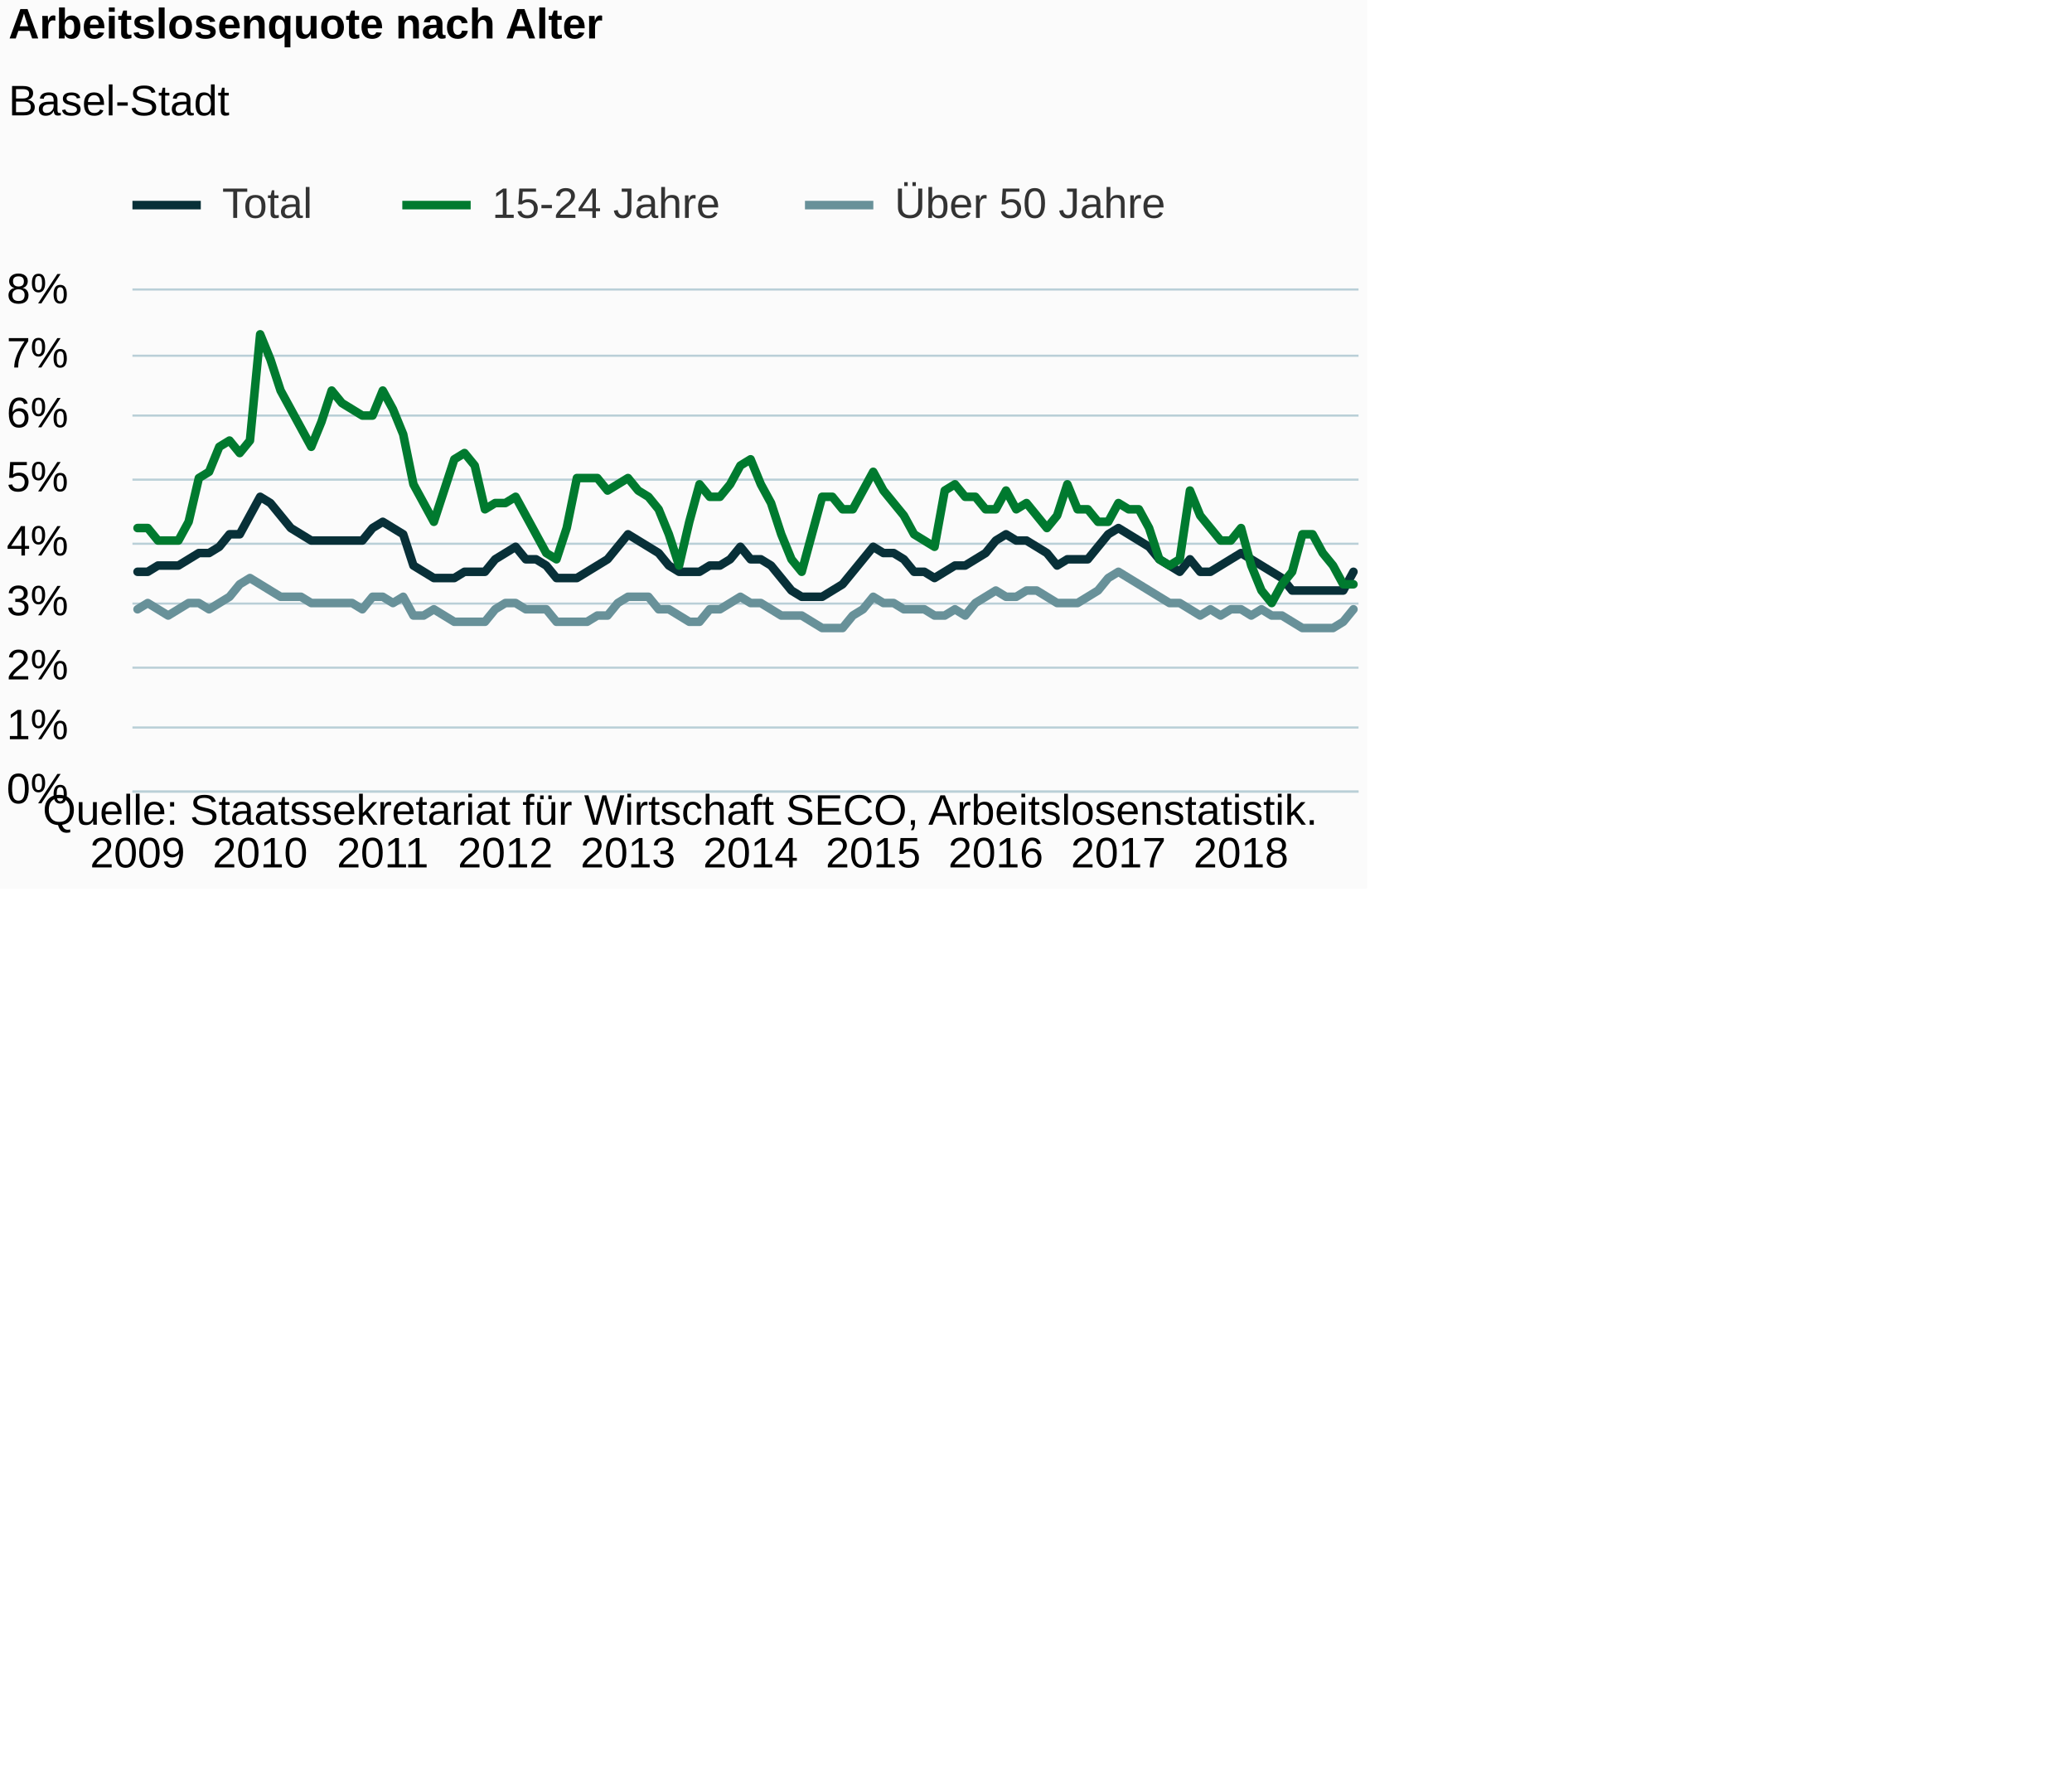
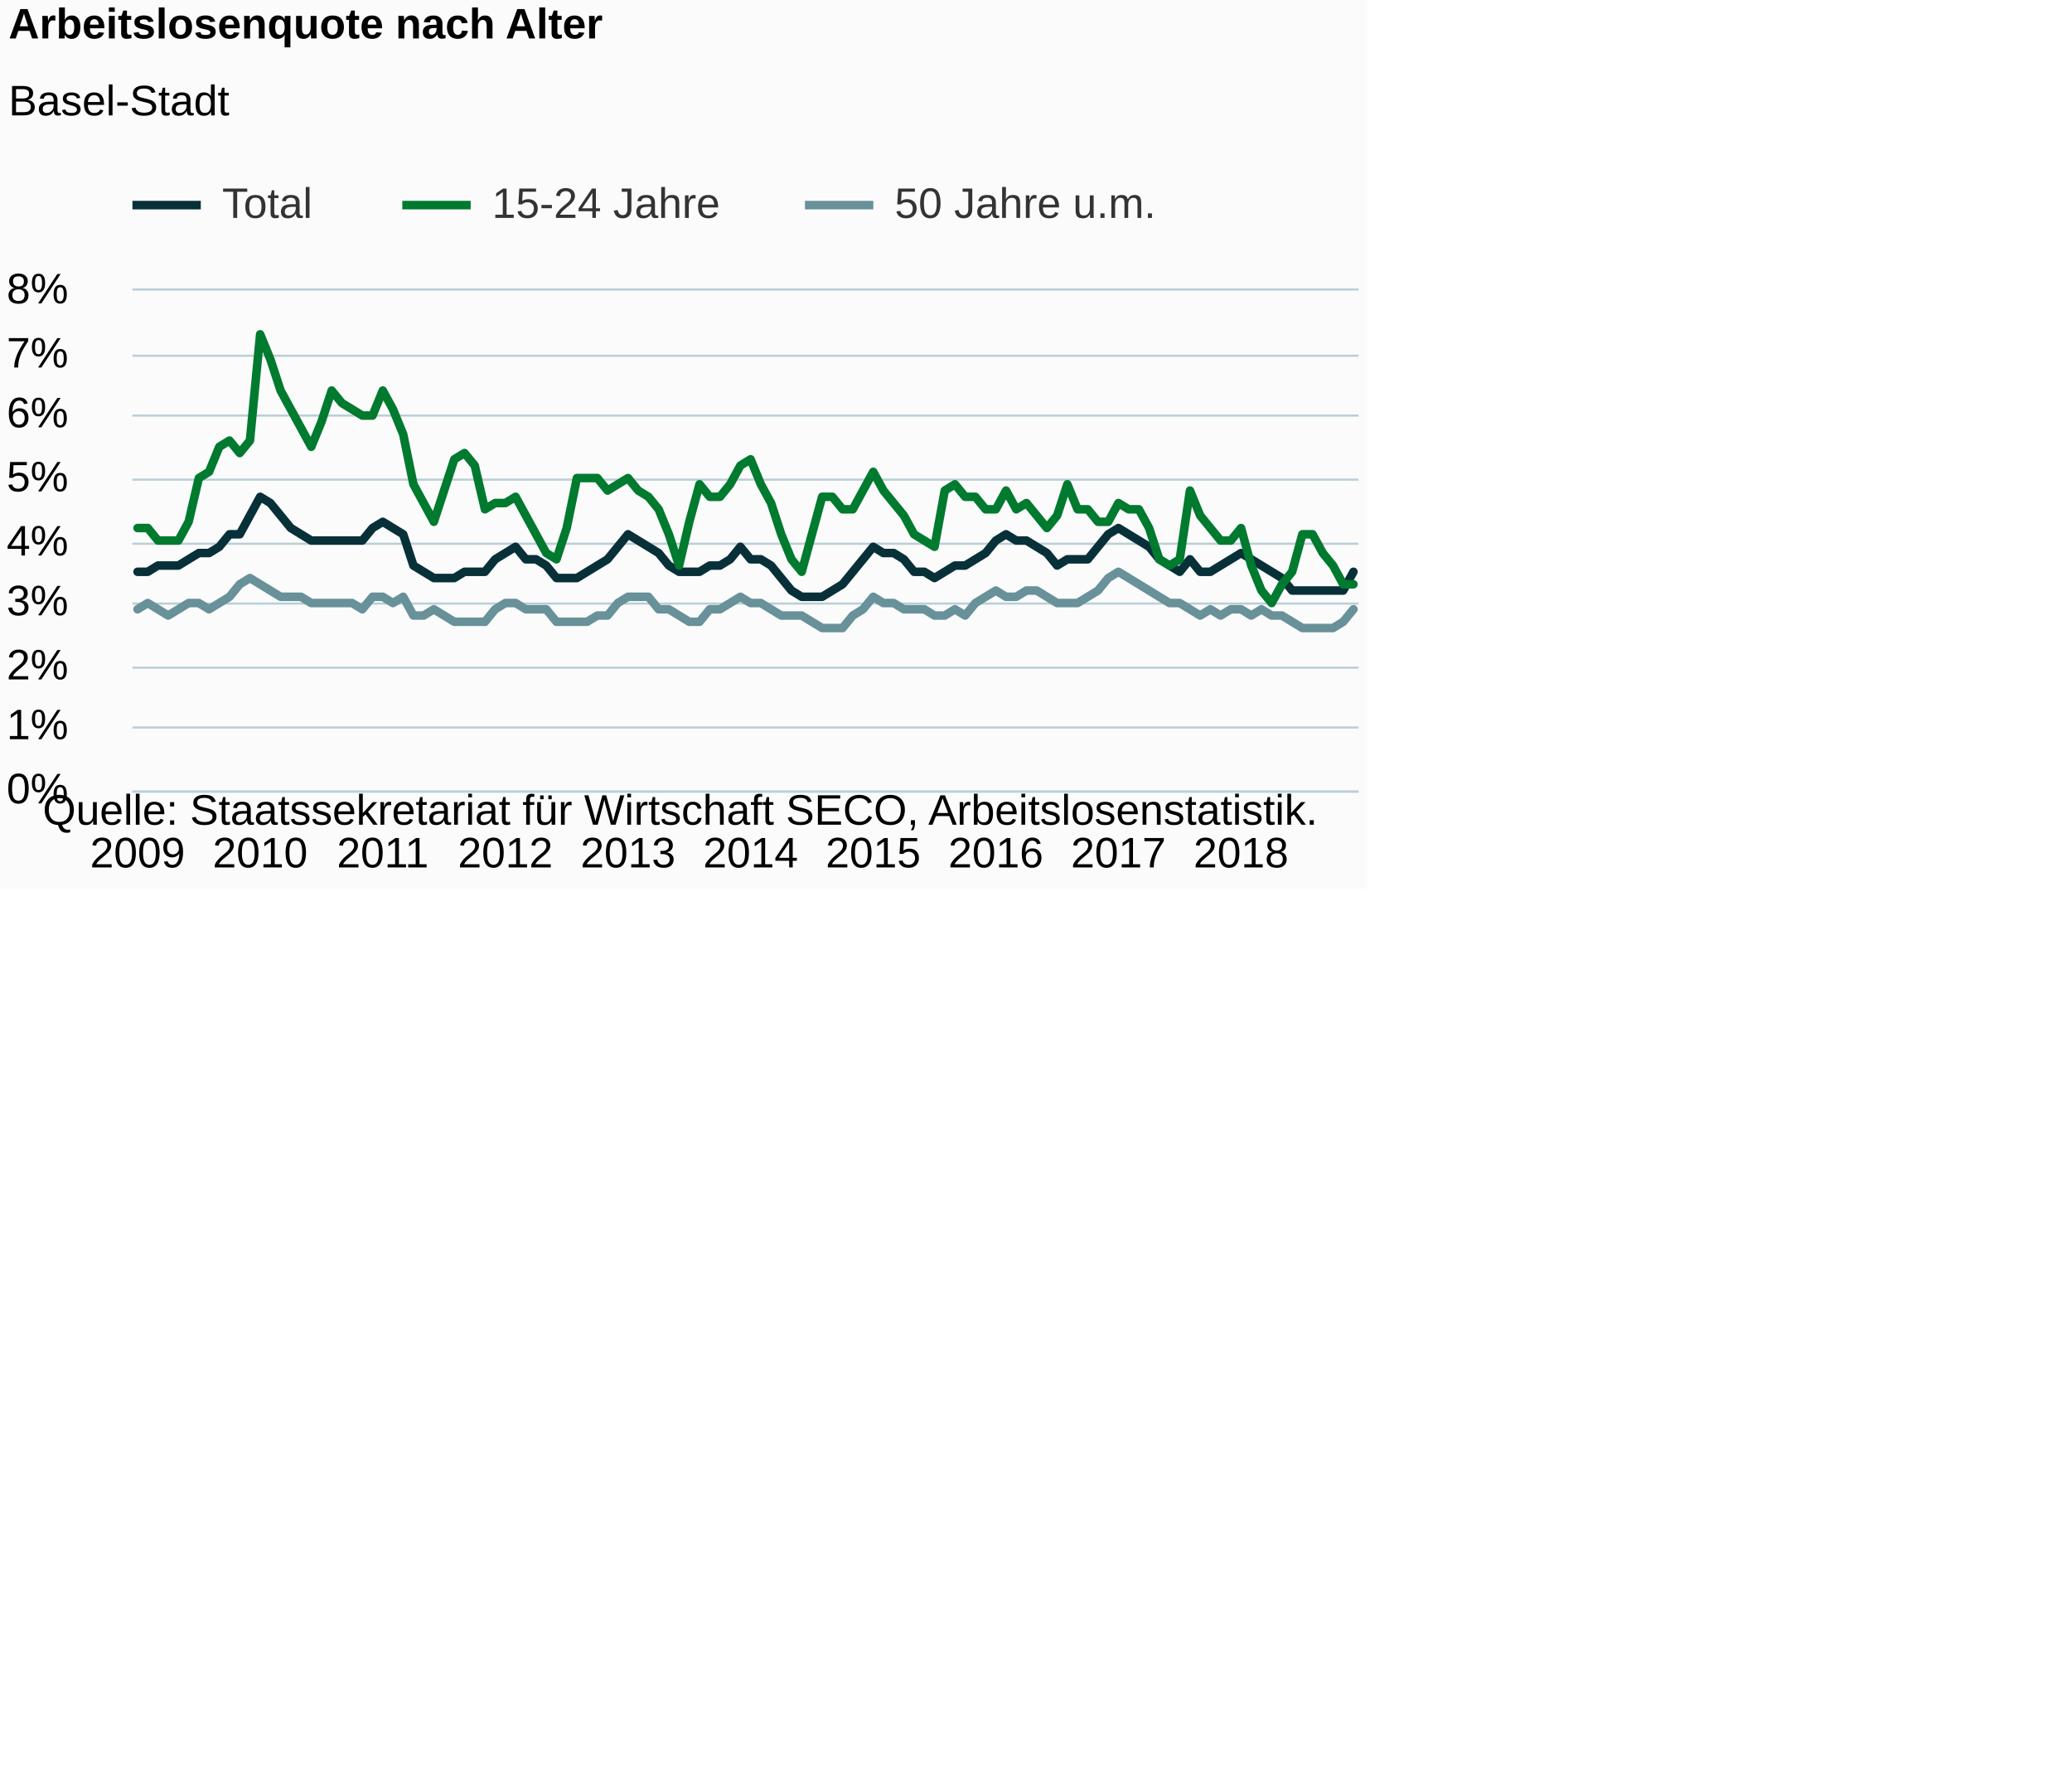
<svg xmlns="http://www.w3.org/2000/svg" version="1.1" class="highcharts-root" style="font-family:Arial;font-size:12px;" viewBox="0 0 485 415">
  <defs>
-     <clipPath id="highcharts-f88z5qu-6">
+     <clipPath id="highcharts-4ljfhd3-6">
      <rect x="0" y="0" width="287" height="117" fill="none" />
    </clipPath>
-     <clipPath id="highcharts-f88z5qu-7">
+     <clipPath id="highcharts-4ljfhd3-7">
      <rect x="0" y="0" width="287" height="117" fill="none" />
    </clipPath>
  </defs>
  <rect fill="#fbfbfb" class="highcharts-background" x="0" y="0" width="320" height="208" rx="0" ry="0" />
  <rect fill="none" class="highcharts-plot-background" x="31" y="68" width="287" height="117" />
  <g class="highcharts-pane-group" data-z-index="0" />
  <g class="highcharts-grid highcharts-xaxis-grid " data-z-index="1">
    <path fill="none" data-z-index="1" class="highcharts-grid-line" d="M 31.5 68 L 31.5 185" opacity="1" />
    <path fill="none" data-z-index="1" class="highcharts-grid-line" d="M 60.5 68 L 60.5 185" opacity="1" />
    <path fill="none" data-z-index="1" class="highcharts-grid-line" d="M 89.5 68 L 89.5 185" opacity="1" />
    <path fill="none" data-z-index="1" class="highcharts-grid-line" d="M 117.5 68 L 117.5 185" opacity="1" />
    <path fill="none" data-z-index="1" class="highcharts-grid-line" d="M 146.5 68 L 146.5 185" opacity="1" />
    <path fill="none" data-z-index="1" class="highcharts-grid-line" d="M 175.5 68 L 175.5 185" opacity="1" />
    <path fill="none" data-z-index="1" class="highcharts-grid-line" d="M 203.5 68 L 203.5 185" opacity="1" />
    <path fill="none" data-z-index="1" class="highcharts-grid-line" d="M 232.5 68 L 232.5 185" opacity="1" />
    <path fill="none" data-z-index="1" class="highcharts-grid-line" d="M 261.5 68 L 261.5 185" opacity="1" />
    <path fill="none" data-z-index="1" class="highcharts-grid-line" d="M 289.5 68 L 289.5 185" opacity="1" />
  </g>
  <g class="highcharts-grid highcharts-yaxis-grid " data-z-index="1">
    <path fill="none" stroke="#B9CFD7" stroke-width="0.5" data-z-index="1" class="highcharts-grid-line" d="M 31 185.25 L 318 185.25" opacity="1" />
    <path fill="none" stroke="#B9CFD7" stroke-width="0.5" data-z-index="1" class="highcharts-grid-line" d="M 31 170.25 L 318 170.25" opacity="1" />
    <path fill="none" stroke="#B9CFD7" stroke-width="0.5" data-z-index="1" class="highcharts-grid-line" d="M 31 156.25 L 318 156.25" opacity="1" />
    <path fill="none" stroke="#B9CFD7" stroke-width="0.5" data-z-index="1" class="highcharts-grid-line" d="M 31 141.25 L 318 141.25" opacity="1" />
    <path fill="none" stroke="#B9CFD7" stroke-width="0.5" data-z-index="1" class="highcharts-grid-line" d="M 31 127.25 L 318 127.25" opacity="1" />
    <path fill="none" stroke="#B9CFD7" stroke-width="0.5" data-z-index="1" class="highcharts-grid-line" d="M 31 112.25 L 318 112.25" opacity="1" />
    <path fill="none" stroke="#B9CFD7" stroke-width="0.5" data-z-index="1" class="highcharts-grid-line" d="M 31 97.25 L 318 97.25" opacity="1" />
    <path fill="none" stroke="#B9CFD7" stroke-width="0.5" data-z-index="1" class="highcharts-grid-line" d="M 31 83.25 L 318 83.25" opacity="1" />
    <path fill="none" stroke="#B9CFD7" stroke-width="0.5" data-z-index="1" class="highcharts-grid-line" d="M 31 67.75 L 318 67.75" opacity="1" />
  </g>
  <rect fill="none" class="highcharts-plot-border" data-z-index="1" x="31" y="68" width="287" height="117" />
  <g class="highcharts-axis highcharts-xaxis " data-z-index="2">
    <path fill="none" class="highcharts-axis-line" stroke="#B9CFD7" stroke-width="0.5" data-z-index="7" d="M 31 185.25 L 318 185.25" />
  </g>
  <g class="highcharts-axis highcharts-yaxis " data-z-index="2">
    <path fill="none" class="highcharts-axis-line" data-z-index="7" d="M 31 68 L 31 185" />
  </g>
  <g class="highcharts-series-group" data-z-index="3">
-     <g data-z-index="0.1" class="highcharts-series highcharts-series-0 highcharts-line-series " transform="translate(31,68) scale(1 1)" clip-path="url(#highcharts-f88z5qu-7)">
+     <g data-z-index="0.1" class="highcharts-series highcharts-series-0 highcharts-line-series " transform="translate(31,68) scale(1 1)" clip-path="url(#highcharts-4ljfhd3-7)">
      <path fill="none" d="M 1.196 65.812 L 3.587 65.812 L 5.979 64.35 L 8.371 64.35 L 10.762 64.35 L 13.154 62.888 L 15.546 61.425 L 17.938 61.425 L 20.329 59.962 L 22.721 57.037 L 25.113 57.037 L 27.504 52.65 L 29.896 48.263 L 32.288 49.725 L 34.679 52.65 L 37.071 55.575 L 39.462 57.037 L 41.854 58.5 L 44.246 58.5 L 46.638 58.5 L 49.029 58.5 L 51.421 58.5 L 53.812 58.5 L 56.204 55.575 L 58.596 54.113 L 60.987 55.575 L 63.379 57.037 L 65.771 64.35 L 68.162 65.812 L 70.554 67.275 L 72.946 67.275 L 75.338 67.275 L 77.729 65.812 L 80.121 65.812 L 82.513 65.812 L 84.904 62.888 L 87.296 61.425 L 89.688 59.962 L 92.079 62.888 L 94.471 62.888 L 96.862 64.35 L 99.254 67.275 L 101.646 67.275 L 104.037 67.275 L 106.429 65.812 L 108.821 64.35 L 111.213 62.888 L 113.604 59.962 L 115.996 57.037 L 118.388 58.5 L 120.779 59.962 L 123.171 61.425 L 125.562 64.35 L 127.954 65.812 L 130.346 65.812 L 132.738 65.812 L 135.129 64.35 L 137.521 64.35 L 139.912 62.888 L 142.304 59.962 L 144.696 62.888 L 147.088 62.888 L 149.479 64.35 L 151.871 67.275 L 154.262 70.2 L 156.654 71.662 L 159.046 71.662 L 161.438 71.662 L 163.829 70.2 L 166.221 68.737 L 168.613 65.812 L 171.004 62.888 L 173.396 59.962 L 175.787 61.425 L 178.179 61.425 L 180.571 62.888 L 182.963 65.812 L 185.354 65.812 L 187.746 67.275 L 190.137 65.812 L 192.529 64.35 L 194.921 64.35 L 197.312 62.888 L 199.704 61.425 L 202.096 58.5 L 204.488 57.037 L 206.879 58.5 L 209.271 58.5 L 211.662 59.962 L 214.054 61.425 L 216.446 64.35 L 218.838 62.888 L 221.229 62.888 L 223.621 62.888 L 226.012 59.962 L 228.404 57.037 L 230.796 55.575 L 233.188 57.037 L 235.579 58.5 L 237.971 59.962 L 240.363 62.888 L 242.754 64.35 L 245.146 65.812 L 247.537 62.888 L 249.929 65.812 L 252.321 65.812 L 254.713 64.35 L 257.104 62.888 L 259.496 61.425 L 261.887 62.888 L 264.279 64.35 L 266.671 65.812 L 269.062 67.275 L 271.454 70.2 L 273.846 70.2 L 276.238 70.2 L 278.629 70.2 L 281.021 70.2 L 283.413 70.2 L 285.804 65.812" class="highcharts-graph" data-z-index="1" stroke="#083038" stroke-width="2" stroke-linejoin="round" stroke-linecap="round" />
    </g>
    <g data-z-index="0.1" class="highcharts-markers highcharts-series-0 highcharts-line-series " transform="translate(31,68) scale(1 1)" clip-path="none" />
-     <g data-z-index="0.1" class="highcharts-series highcharts-series-1 highcharts-line-series " transform="translate(31,68) scale(1 1)" clip-path="url(#highcharts-f88z5qu-7)">
+     <g data-z-index="0.1" class="highcharts-series highcharts-series-1 highcharts-line-series " transform="translate(31,68) scale(1 1)" clip-path="url(#highcharts-4ljfhd3-7)">
      <path fill="none" d="M 1.196 55.575 L 3.587 55.575 L 5.979 58.5 L 8.371 58.5 L 10.762 58.5 L 13.154 54.113 L 15.546 43.875 L 17.938 42.413 L 20.329 36.562 L 22.721 35.1 L 25.113 38.025 L 27.504 35.1 L 29.896 10.238 L 32.288 16.087 L 34.679 23.4 L 37.071 27.788 L 39.462 32.175 L 41.854 36.562 L 44.246 30.713 L 46.638 23.4 L 49.029 26.325 L 51.421 27.788 L 53.812 29.25 L 56.204 29.25 L 58.596 23.4 L 60.987 27.788 L 63.379 33.638 L 65.771 45.337 L 68.162 49.725 L 70.554 54.113 L 72.946 46.8 L 75.338 39.487 L 77.729 38.025 L 80.121 40.95 L 82.513 51.188 L 84.904 49.725 L 87.296 49.725 L 89.688 48.263 L 92.079 52.65 L 94.471 57.037 L 96.862 61.425 L 99.254 62.888 L 101.646 55.575 L 104.037 43.875 L 106.429 43.875 L 108.821 43.875 L 111.213 46.8 L 113.604 45.337 L 115.996 43.875 L 118.388 46.8 L 120.779 48.263 L 123.171 51.188 L 125.562 57.037 L 127.954 64.35 L 130.346 54.113 L 132.738 45.337 L 135.129 48.263 L 137.521 48.263 L 139.912 45.337 L 142.304 40.95 L 144.696 39.487 L 147.088 45.337 L 149.479 49.725 L 151.871 57.037 L 154.262 62.888 L 156.654 65.812 L 159.046 57.037 L 161.438 48.263 L 163.829 48.263 L 166.221 51.188 L 168.613 51.188 L 171.004 46.8 L 173.396 42.413 L 175.787 46.8 L 178.179 49.725 L 180.571 52.65 L 182.963 57.037 L 185.354 58.5 L 187.746 59.962 L 190.137 46.8 L 192.529 45.337 L 194.921 48.263 L 197.312 48.263 L 199.704 51.188 L 202.096 51.188 L 204.488 46.8 L 206.879 51.188 L 209.271 49.725 L 211.662 52.65 L 214.054 55.575 L 216.446 52.65 L 218.838 45.337 L 221.229 51.188 L 223.621 51.188 L 226.012 54.113 L 228.404 54.113 L 230.796 49.725 L 233.188 51.188 L 235.579 51.188 L 237.971 55.575 L 240.363 62.888 L 242.754 64.35 L 245.146 62.888 L 247.537 46.8 L 249.929 52.65 L 252.321 55.575 L 254.713 58.5 L 257.104 58.5 L 259.496 55.575 L 261.887 64.35 L 264.279 70.2 L 266.671 73.125 L 269.062 68.737 L 271.454 65.812 L 273.846 57.037 L 276.238 57.037 L 278.629 61.425 L 281.021 64.35 L 283.413 68.737 L 285.804 68.737" class="highcharts-graph" data-z-index="1" stroke="#007A2F" stroke-width="2" stroke-linejoin="round" stroke-linecap="round" />
    </g>
    <g data-z-index="0.1" class="highcharts-markers highcharts-series-1 highcharts-line-series " transform="translate(31,68) scale(1 1)" clip-path="none" />
-     <g data-z-index="0.1" class="highcharts-series highcharts-series-2 highcharts-line-series " transform="translate(31,68) scale(1 1)" clip-path="url(#highcharts-f88z5qu-7)">
+     <g data-z-index="0.1" class="highcharts-series highcharts-series-2 highcharts-line-series " transform="translate(31,68) scale(1 1)" clip-path="url(#highcharts-4ljfhd3-7)">
      <path fill="none" d="M 1.196 74.588 L 3.587 73.125 L 5.979 74.588 L 8.371 76.05 L 10.762 74.588 L 13.154 73.125 L 15.546 73.125 L 17.938 74.588 L 20.329 73.125 L 22.721 71.662 L 25.113 68.737 L 27.504 67.275 L 29.896 68.737 L 32.288 70.2 L 34.679 71.662 L 37.071 71.662 L 39.462 71.662 L 41.854 73.125 L 44.246 73.125 L 46.638 73.125 L 49.029 73.125 L 51.421 73.125 L 53.812 74.588 L 56.204 71.662 L 58.596 71.662 L 60.987 73.125 L 63.379 71.662 L 65.771 76.05 L 68.162 76.05 L 70.554 74.588 L 72.946 76.05 L 75.338 77.513 L 77.729 77.513 L 80.121 77.513 L 82.513 77.513 L 84.904 74.588 L 87.296 73.125 L 89.688 73.125 L 92.079 74.588 L 94.471 74.588 L 96.862 74.588 L 99.254 77.513 L 101.646 77.513 L 104.037 77.513 L 106.429 77.513 L 108.821 76.05 L 111.213 76.05 L 113.604 73.125 L 115.996 71.662 L 118.388 71.662 L 120.779 71.662 L 123.171 74.588 L 125.562 74.588 L 127.954 76.05 L 130.346 77.513 L 132.738 77.513 L 135.129 74.588 L 137.521 74.588 L 139.912 73.125 L 142.304 71.662 L 144.696 73.125 L 147.088 73.125 L 149.479 74.588 L 151.871 76.05 L 154.262 76.05 L 156.654 76.05 L 159.046 77.513 L 161.438 78.975 L 163.829 78.975 L 166.221 78.975 L 168.613 76.05 L 171.004 74.588 L 173.396 71.662 L 175.787 73.125 L 178.179 73.125 L 180.571 74.588 L 182.963 74.588 L 185.354 74.588 L 187.746 76.05 L 190.137 76.05 L 192.529 74.588 L 194.921 76.05 L 197.312 73.125 L 199.704 71.662 L 202.096 70.2 L 204.488 71.662 L 206.879 71.662 L 209.271 70.2 L 211.662 70.2 L 214.054 71.662 L 216.446 73.125 L 218.838 73.125 L 221.229 73.125 L 223.621 71.662 L 226.012 70.2 L 228.404 67.275 L 230.796 65.812 L 233.188 67.275 L 235.579 68.737 L 237.971 70.2 L 240.363 71.662 L 242.754 73.125 L 245.146 73.125 L 247.537 74.588 L 249.929 76.05 L 252.321 74.588 L 254.713 76.05 L 257.104 74.588 L 259.496 74.588 L 261.887 76.05 L 264.279 74.588 L 266.671 76.05 L 269.062 76.05 L 271.454 77.513 L 273.846 78.975 L 276.238 78.975 L 278.629 78.975 L 281.021 78.975 L 283.413 77.513 L 285.804 74.588" class="highcharts-graph" data-z-index="1" stroke="#689199" stroke-width="2" stroke-linejoin="round" stroke-linecap="round" />
    </g>
    <g data-z-index="0.1" class="highcharts-markers highcharts-series-2 highcharts-line-series " transform="translate(31,68) scale(1 1)" clip-path="none" />
  </g>
  <text x="2" text-anchor="start" class="highcharts-title" data-z-index="4" style="color:#000000;font-size:10px;font-weight:bold;fill:#000000;" y="9">
    <tspan>Arbeitslosenquote nach Alter</tspan>
  </text>
  <text x="2" text-anchor="start" class="highcharts-subtitle" data-z-index="4" style="color:#000000;font-size:10px;font-weight:normal;font-family:Arial;fill:#000000;" y="27">
    <tspan>Basel-Stadt</tspan>
  </text>
  <g class="highcharts-legend" data-z-index="7" transform="translate(31,43)">
-     <rect fill="none" class="highcharts-legend-box" rx="0" ry="0" x="0" y="0" width="241" height="13" visibility="visible" />
+     <rect fill="none" class="highcharts-legend-box" rx="0" ry="0" x="0" y="0" width="239" height="13" visibility="visible" />
    <g data-z-index="1">
      <g>
        <g class="highcharts-legend-item highcharts-line-series highcharts-color-undefined highcharts-series-0" data-z-index="1" transform="translate(0,-5)">
          <path fill="none" d="M 0 10 L 16 10" class="highcharts-graph" stroke="#083038" stroke-width="2" />
          <text x="21" style="color:#333333;font-size:10px;font-weight:normal;cursor:pointer;fill:#333333;" text-anchor="start" data-z-index="2" y="13">
            <tspan>Total</tspan>
          </text>
        </g>
        <g class="highcharts-legend-item highcharts-line-series highcharts-color-undefined highcharts-series-1" data-z-index="1" transform="translate(63.17188,-5)">
          <path fill="none" d="M 0 10 L 16 10" class="highcharts-graph" stroke="#007A2F" stroke-width="2" />
          <text x="21" y="13" style="color:#333333;font-size:10px;font-weight:normal;cursor:pointer;fill:#333333;" text-anchor="start" data-z-index="2">
            <tspan>15-24 Jahre</tspan>
          </text>
        </g>
        <g class="highcharts-legend-item highcharts-line-series highcharts-color-undefined highcharts-series-2" data-z-index="1" transform="translate(157.4219,-5)">
          <path fill="none" d="M 0 10 L 16 10" class="highcharts-graph" stroke="#689199" stroke-width="2" />
          <text x="21" y="13" style="color:#333333;font-size:10px;font-weight:normal;cursor:pointer;fill:#333333;" text-anchor="start" data-z-index="2">
-             <tspan>Über 50 Jahre</tspan>
+             <tspan>50 Jahre u.m.</tspan>
          </text>
        </g>
      </g>
    </g>
  </g>
  <g class="highcharts-axis-labels highcharts-xaxis-labels " data-z-index="7">
    <text x="32.196" style="color:#000000;cursor:default;font-size:10px;white-space:nowrap;fill:#000000;" text-anchor="middle" transform="translate(0,0)" y="203" opacity="1">2009</text>
    <text x="60.896" style="color:#000000;cursor:default;font-size:10px;white-space:nowrap;fill:#000000;" text-anchor="middle" transform="translate(0,0)" y="203" opacity="1">2010</text>
    <text x="89.596" style="color:#000000;cursor:default;font-size:10px;white-space:nowrap;fill:#000000;" text-anchor="middle" transform="translate(0,0)" y="203" opacity="1">2011</text>
    <text x="118.296" style="color:#000000;cursor:default;font-size:10px;white-space:nowrap;fill:#000000;" text-anchor="middle" transform="translate(0,0)" y="203" opacity="1">2012</text>
    <text x="146.996" style="color:#000000;cursor:default;font-size:10px;white-space:nowrap;fill:#000000;" text-anchor="middle" transform="translate(0,0)" y="203" opacity="1">2013</text>
    <text x="175.696" style="color:#000000;cursor:default;font-size:10px;white-space:nowrap;fill:#000000;" text-anchor="middle" transform="translate(0,0)" y="203" opacity="1">2014</text>
    <text x="204.396" style="color:#000000;cursor:default;font-size:10px;white-space:nowrap;fill:#000000;" text-anchor="middle" transform="translate(0,0)" y="203" opacity="1">2015</text>
    <text x="233.096" style="color:#000000;cursor:default;font-size:10px;white-space:nowrap;fill:#000000;" text-anchor="middle" transform="translate(0,0)" y="203" opacity="1">2016</text>
    <text x="261.796" style="color:#000000;cursor:default;font-size:10px;white-space:nowrap;fill:#000000;" text-anchor="middle" transform="translate(0,0)" y="203" opacity="1">2017</text>
    <text x="290.496" style="color:#000000;cursor:default;font-size:10px;white-space:nowrap;fill:#000000;" text-anchor="middle" transform="translate(0,0)" y="203" opacity="1">2018</text>
  </g>
  <g class="highcharts-axis-labels highcharts-yaxis-labels " data-z-index="7">
    <text x="16" style="color:#000000;cursor:default;font-size:10;fill:#000000;" text-anchor="end" transform="translate(0,0)" y="188" opacity="1">0%</text>
    <text x="16" style="color:#000000;cursor:default;font-size:10;fill:#000000;" text-anchor="end" transform="translate(0,0)" y="173" opacity="1">1%</text>
    <text x="16" style="color:#000000;cursor:default;font-size:10;fill:#000000;" text-anchor="end" transform="translate(0,0)" y="159" opacity="1">2%</text>
    <text x="16" style="color:#000000;cursor:default;font-size:10;fill:#000000;" text-anchor="end" transform="translate(0,0)" y="144" opacity="1">3%</text>
    <text x="16" style="color:#000000;cursor:default;font-size:10;fill:#000000;" text-anchor="end" transform="translate(0,0)" y="130" opacity="1">4%</text>
    <text x="16" style="color:#000000;cursor:default;font-size:10;fill:#000000;" text-anchor="end" transform="translate(0,0)" y="115" opacity="1">5%</text>
    <text x="16" style="color:#000000;cursor:default;font-size:10;fill:#000000;" text-anchor="end" transform="translate(0,0)" y="100" opacity="1">6%</text>
    <text x="16" style="color:#000000;cursor:default;font-size:10;fill:#000000;" text-anchor="end" transform="translate(0,0)" y="86" opacity="1">7%</text>
    <text x="16" style="color:#000000;cursor:default;font-size:10;fill:#000000;" text-anchor="end" transform="translate(0,0)" y="71" opacity="1">8%</text>
  </g>
  <text x="10" class="highcharts-credits" text-anchor="start" data-z-index="8" style="cursor:default;color:#000000;font-size:10px;fill:#000000;" y="193">
    <tspan>Quelle: Staatssekretariat für Wirtschaft SECO, Arbeitslosenstatistik.</tspan>
  </text>
</svg>
